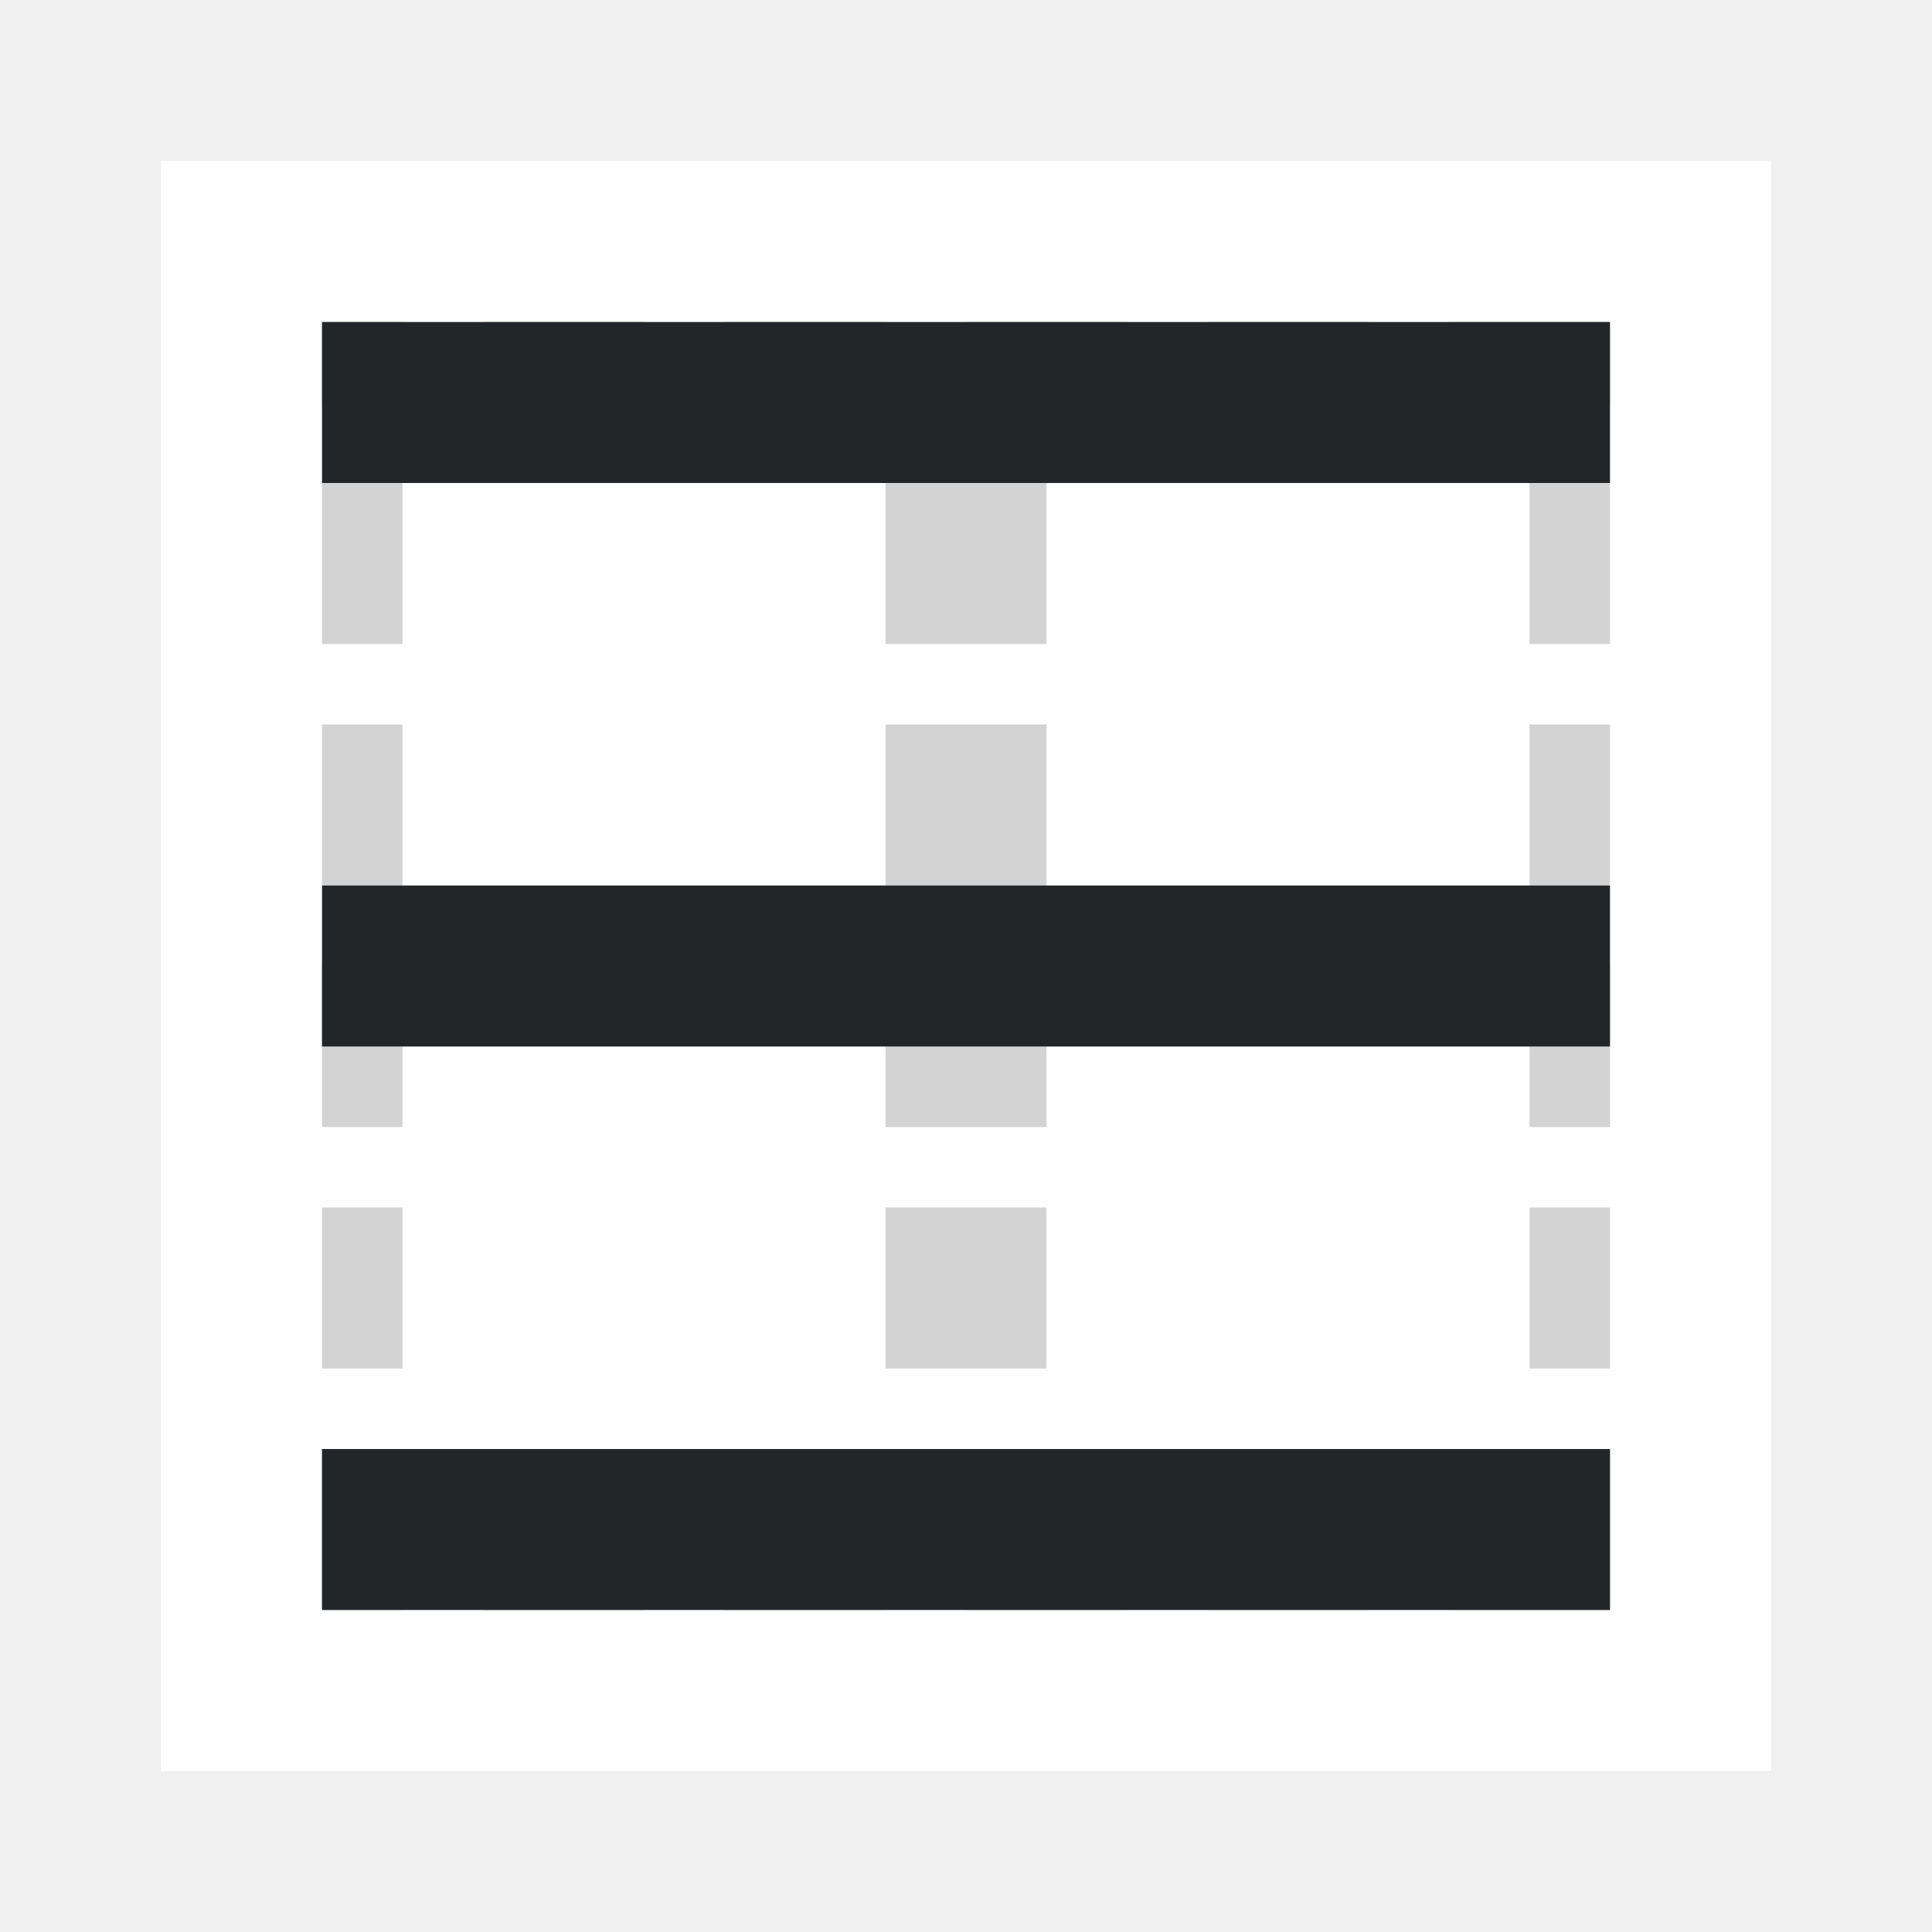
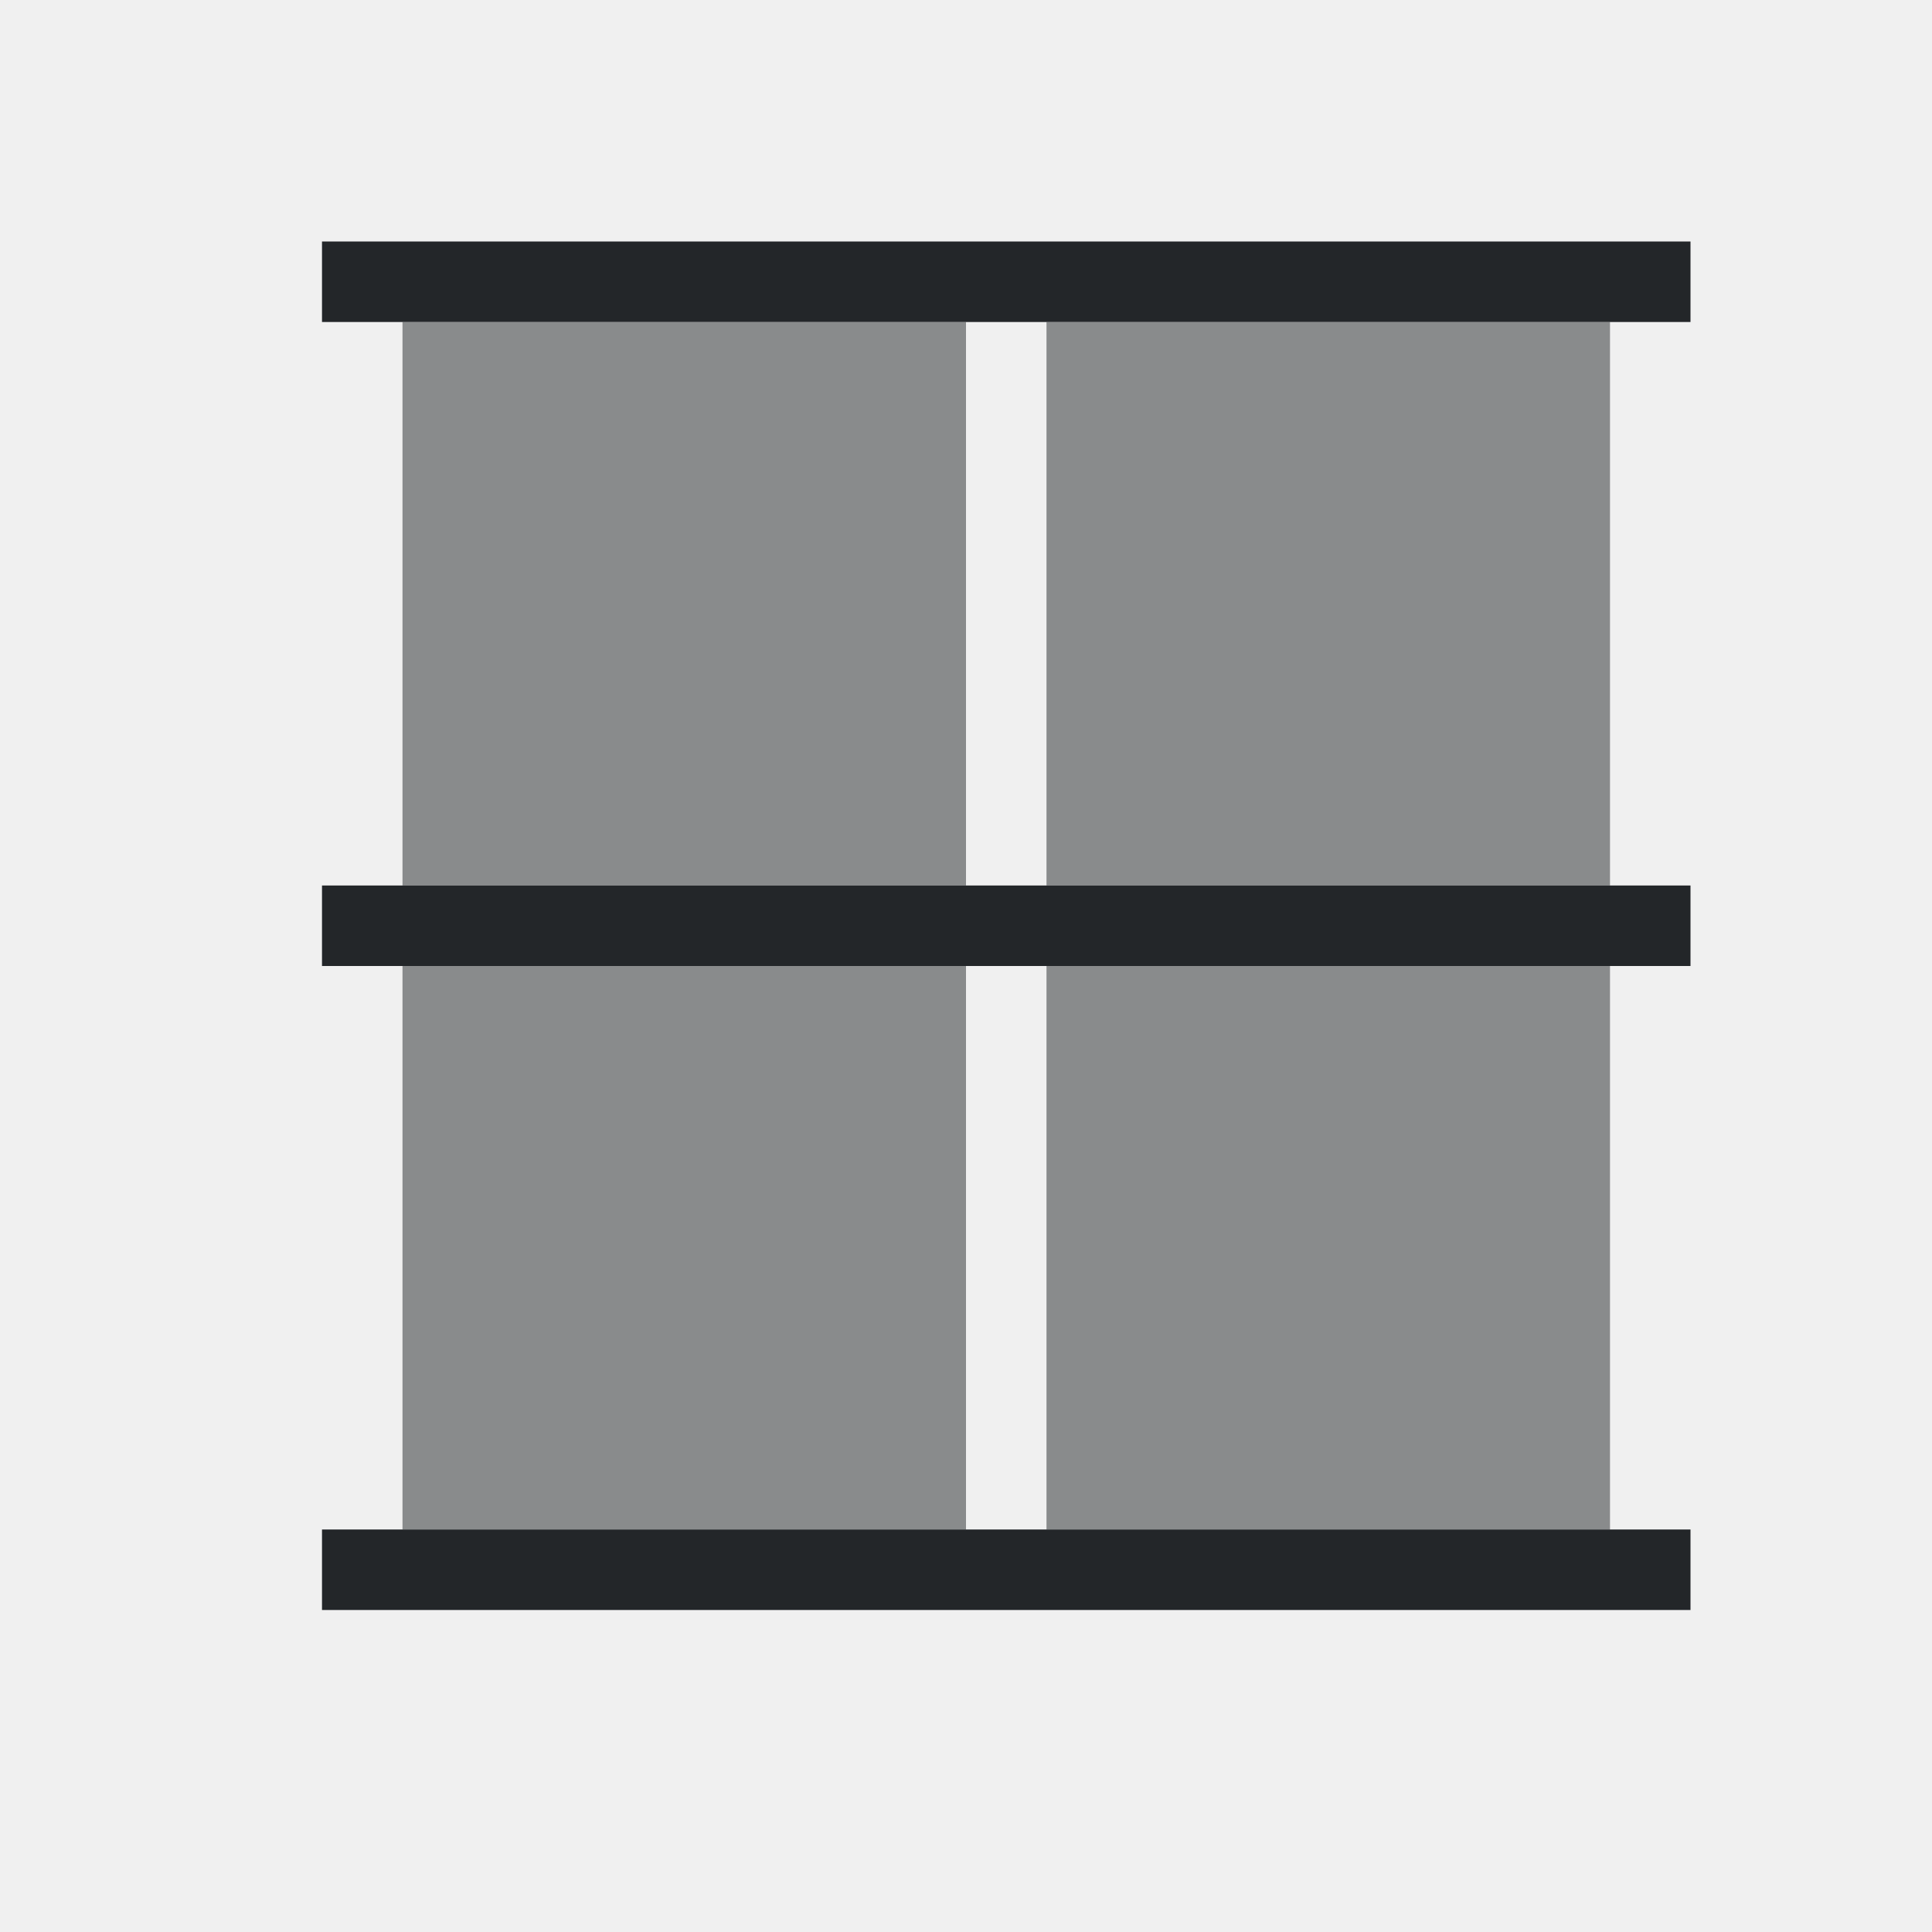
<svg xmlns="http://www.w3.org/2000/svg" height="24" viewBox="0 0 24 24" width="24">
-   <path d="m2 2v20h20v-20z" fill="#fff" stroke-width="1.25" />
-   <path d="m4 4v1h1v-1zm2 0v1h2v-1zm3 0v1h2v-1zm3 0v1h2v-1zm3 0v1h2v-1zm3 0v1h1 1v-1h-1zm-14 2v2h1v-2zm15 0v2h1v-2zm-15 3v2h1v-2zm15 0v2h1v-2zm-15 3v2h1v-2zm15 0v2h1v-2zm-15 3v2h1v-2zm15 0v2h1v-2zm-15 3v2h1v-2zm15 0v1h-1v1h1 1v-2zm-13 1v1h2v-1zm3 0v1h2v-1zm3 0v1h2v-1zm3 0v1h2v-1z" fill="#d3d3d3" />
-   <path d="m4 4v2h2 12 2v-2zm0 14v2h16v-2h-2-12z" fill="#232629" />
-   <path d="m11 6v2h2v-2zm0 3v2h2v-2zm0 3v2h2v-2zm0 3v2h2v-2z" fill="#d3d3d3" />
-   <path d="m4 11h16v2h-16z" fill="#232629" />
+   <g fill="#232629" transform="translate(1 1)">
+     <path d="m4 3v7h7v-7zm8 0v7h7v-7zm-8 8v7h7v-7zm8 0v7h7v-7z" fill-opacity=".5" />
+     <path d="m4 3v1h17v-1zm0 8v1h17v-1zm0 8v1h17v-1z" transform="translate(-1 -1)" />
+   </g>
</svg>
